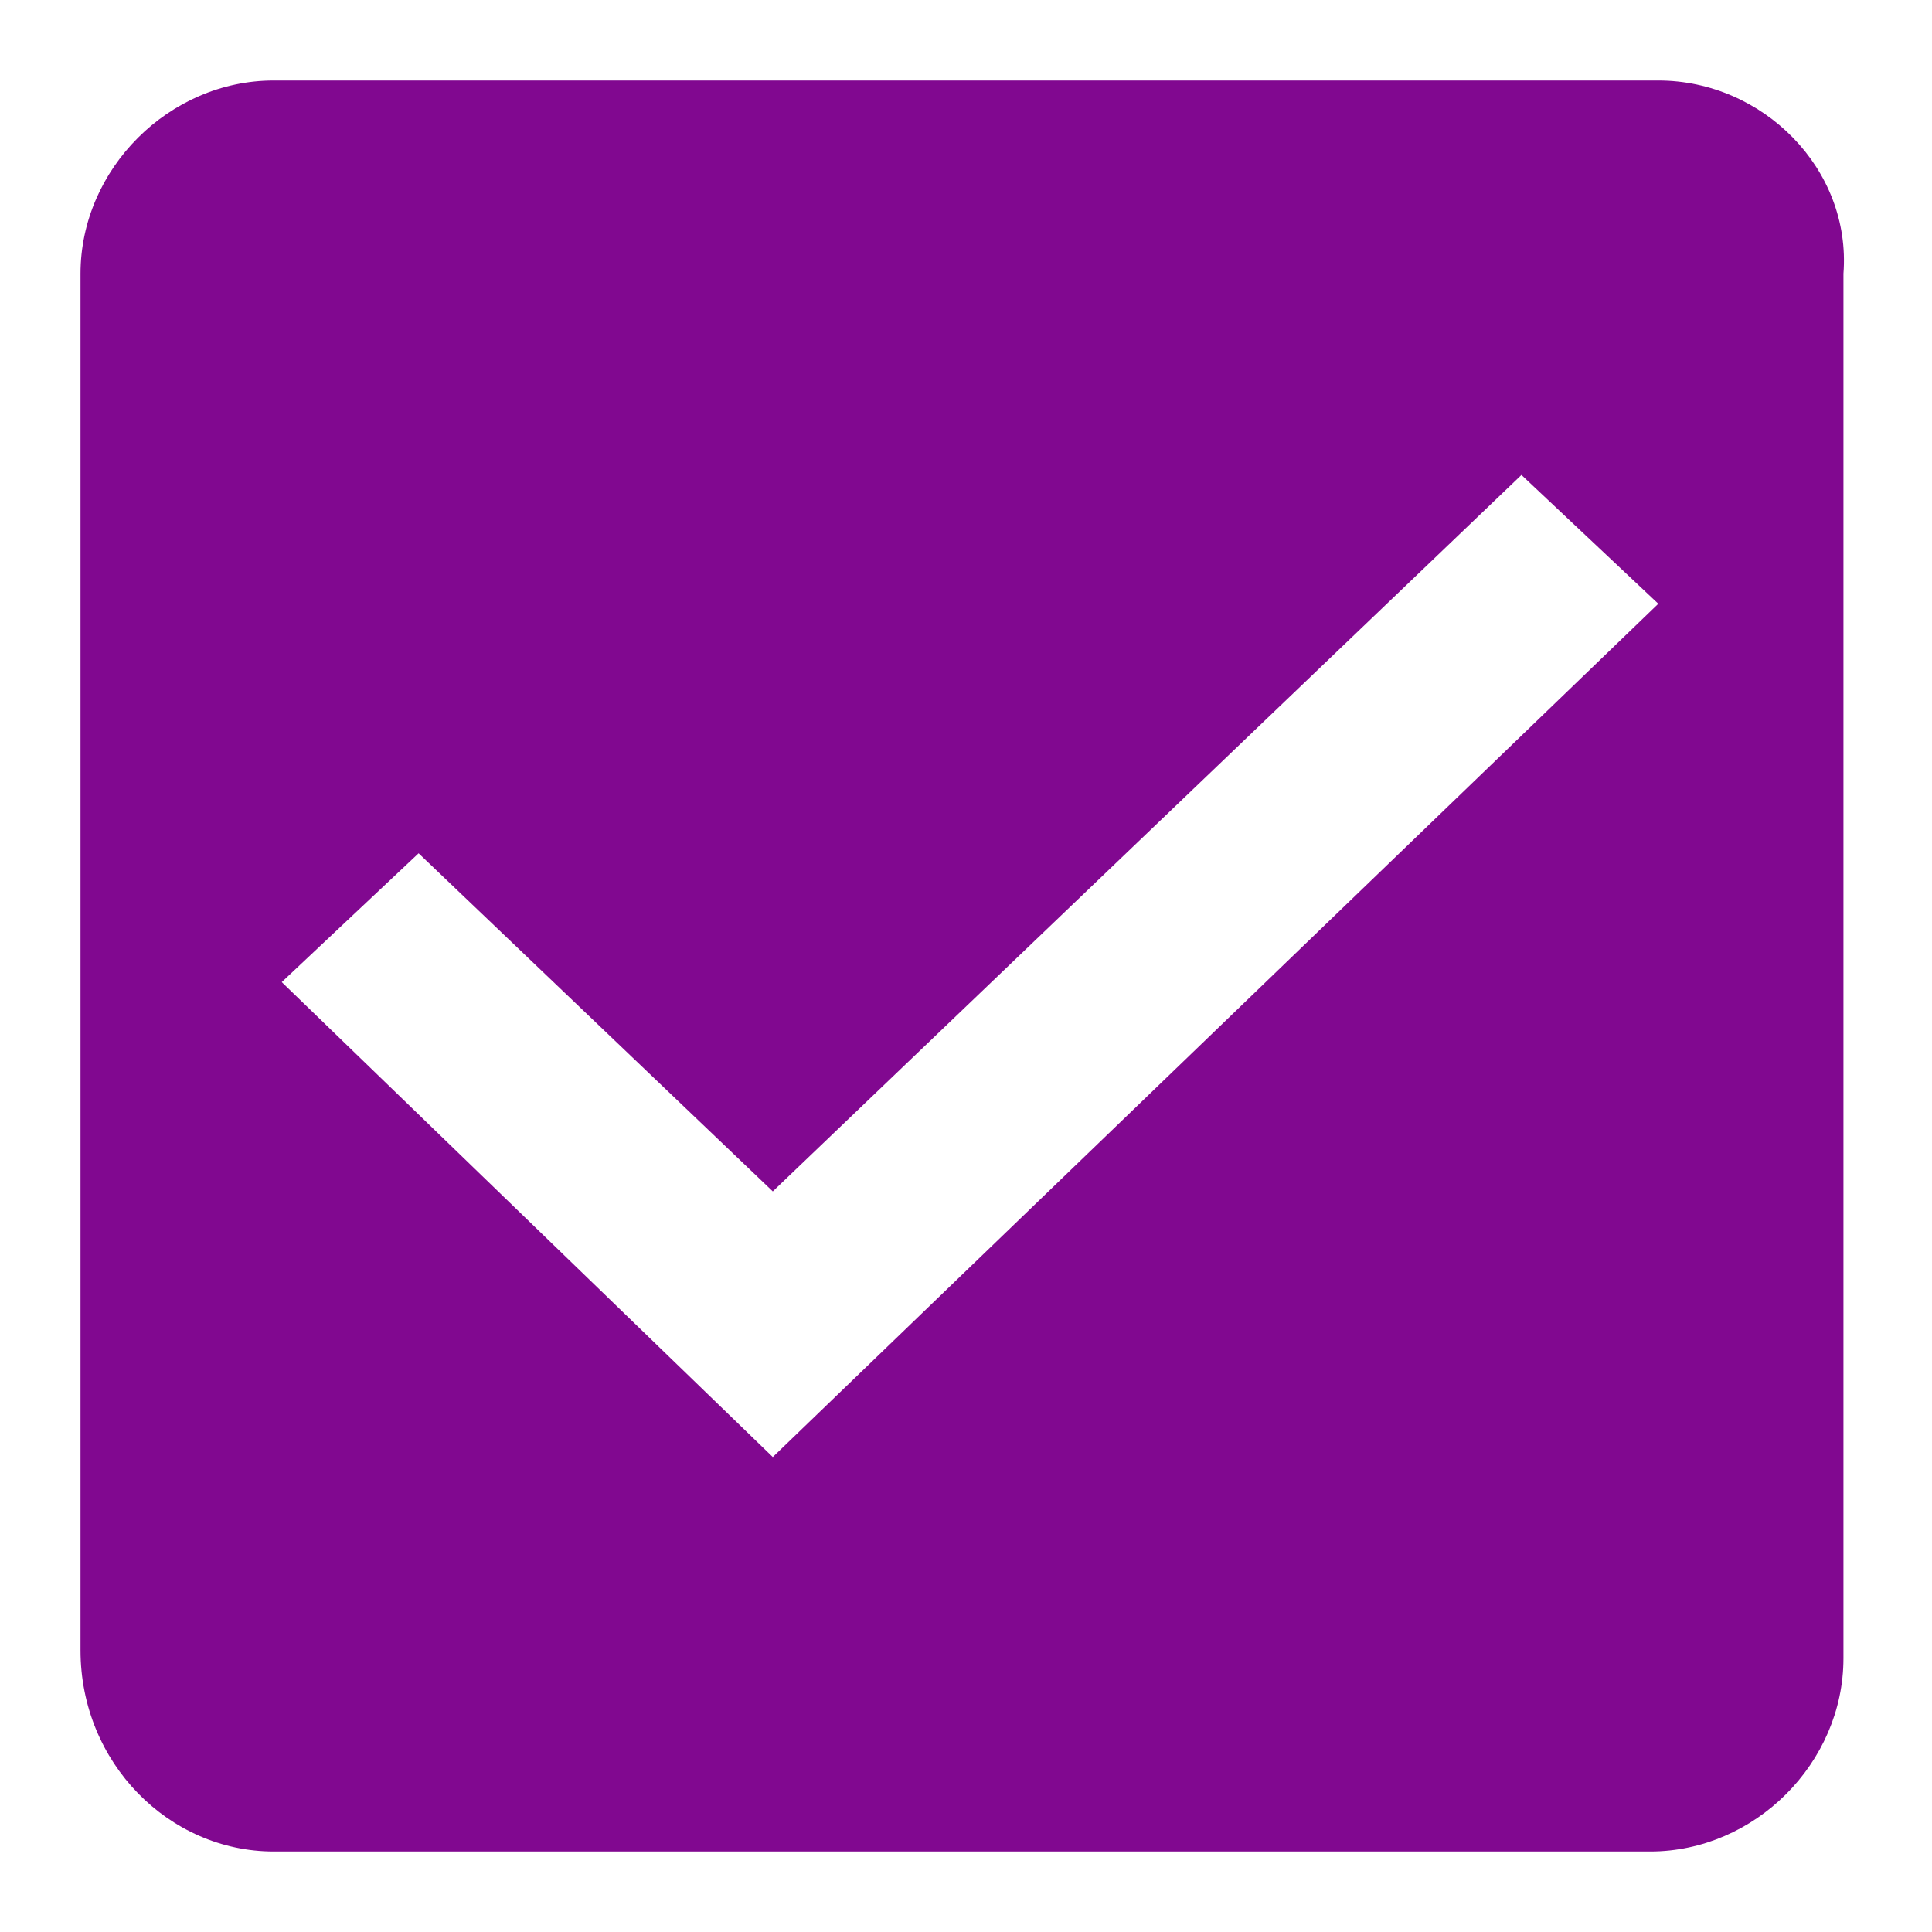
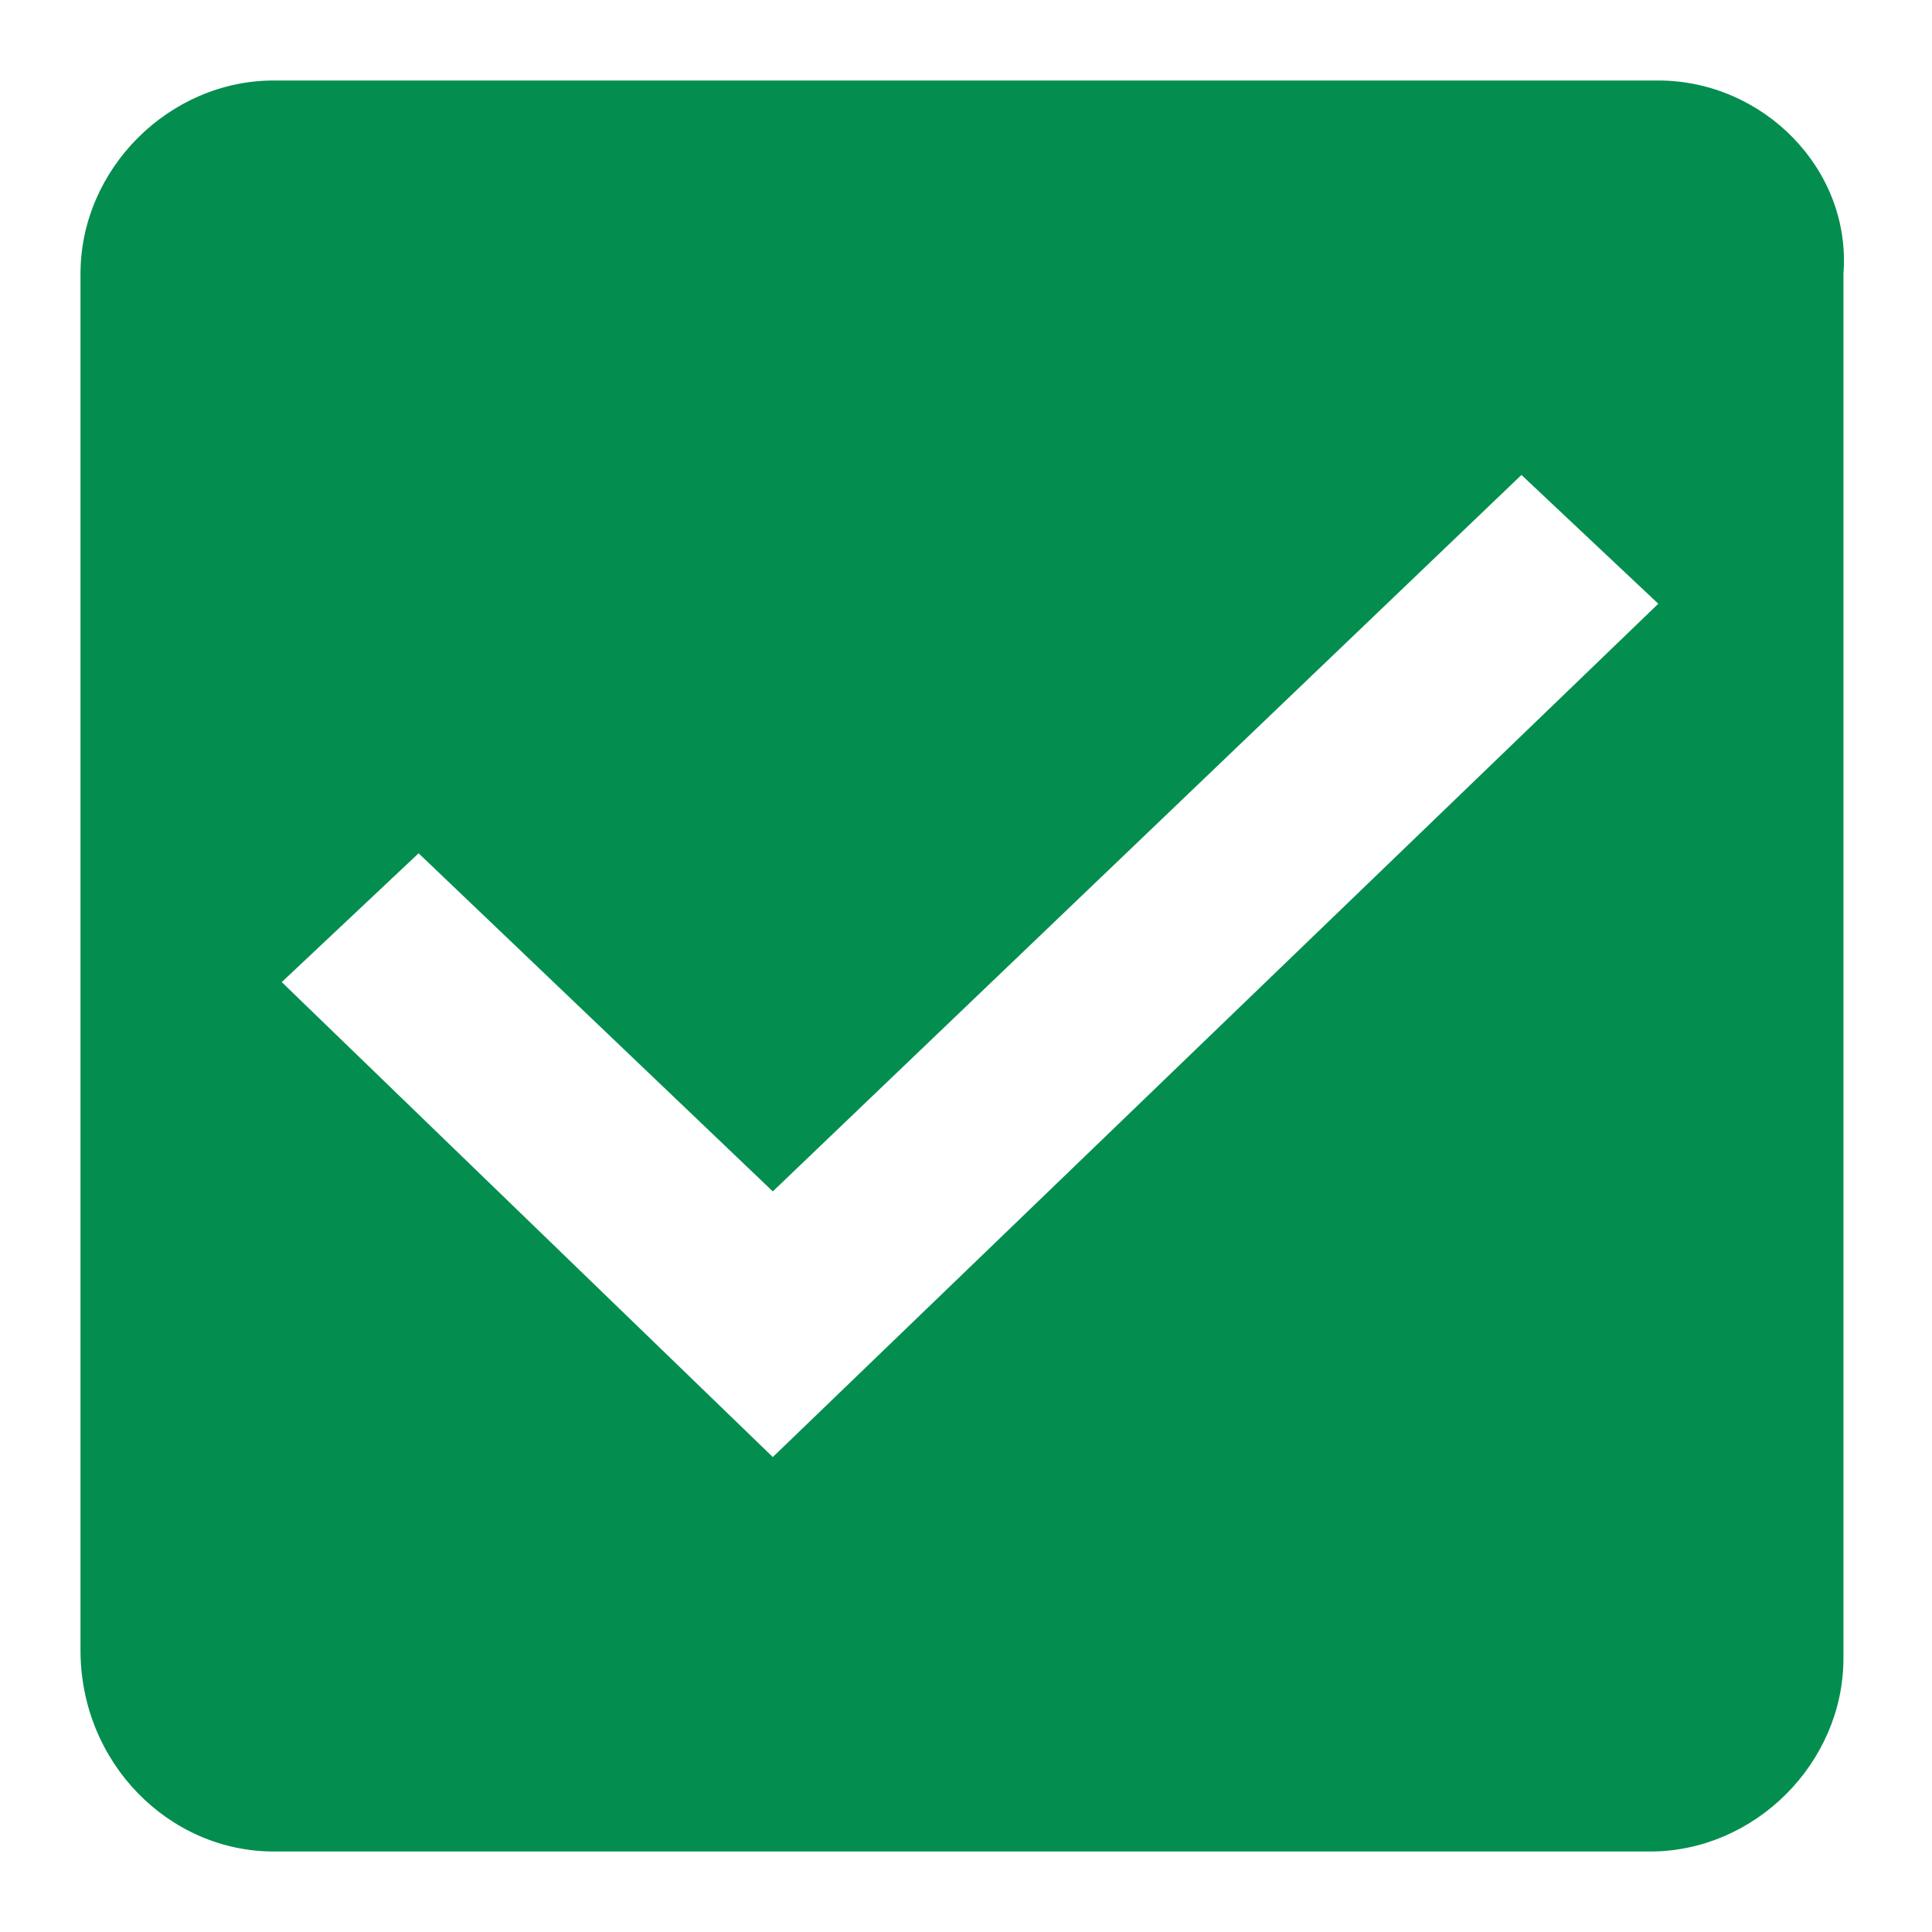
<svg xmlns="http://www.w3.org/2000/svg" version="1.1" id="svg10" x="0px" y="0px" viewBox="0 0 24 24" style="enable-background:new 0 0 24 24;" xml:space="preserve">
  <style type="text/css">
- 	.st0{fill-rule:evenodd;clip-rule:evenodd;fill:#810890;}
+ 	.st0{fill-rule:evenodd;clip-rule:evenodd;fill:#038e4f;}
	.st1{fill:none;}
</style>
  <g id="check_active" transform="translate(-290 -244)">
    <g id="Group_8199" transform="translate(291 245)">
      <path id="check_on_light" class="st0" d="M19.6,0H2.4C1.1,0,0,1.1,0,2.4v17.1C0,20.9,1.1,22,2.4,22h17.1c1.3,0,2.4-1.1,2.4-2.4    V2.4C22,1.1,20.9,0,19.6,0z M8.6,17.1l-6.1-5.9l1.7-1.6l4.4,4.2l9.3-8.9l1.7,1.6C19.6,6.5,8.6,17.1,8.6,17.1z" />
    </g>
    <path id="Rectangle_4538" class="st1" d="M290,244h24v24h-24V244z" />
  </g>
</svg>
